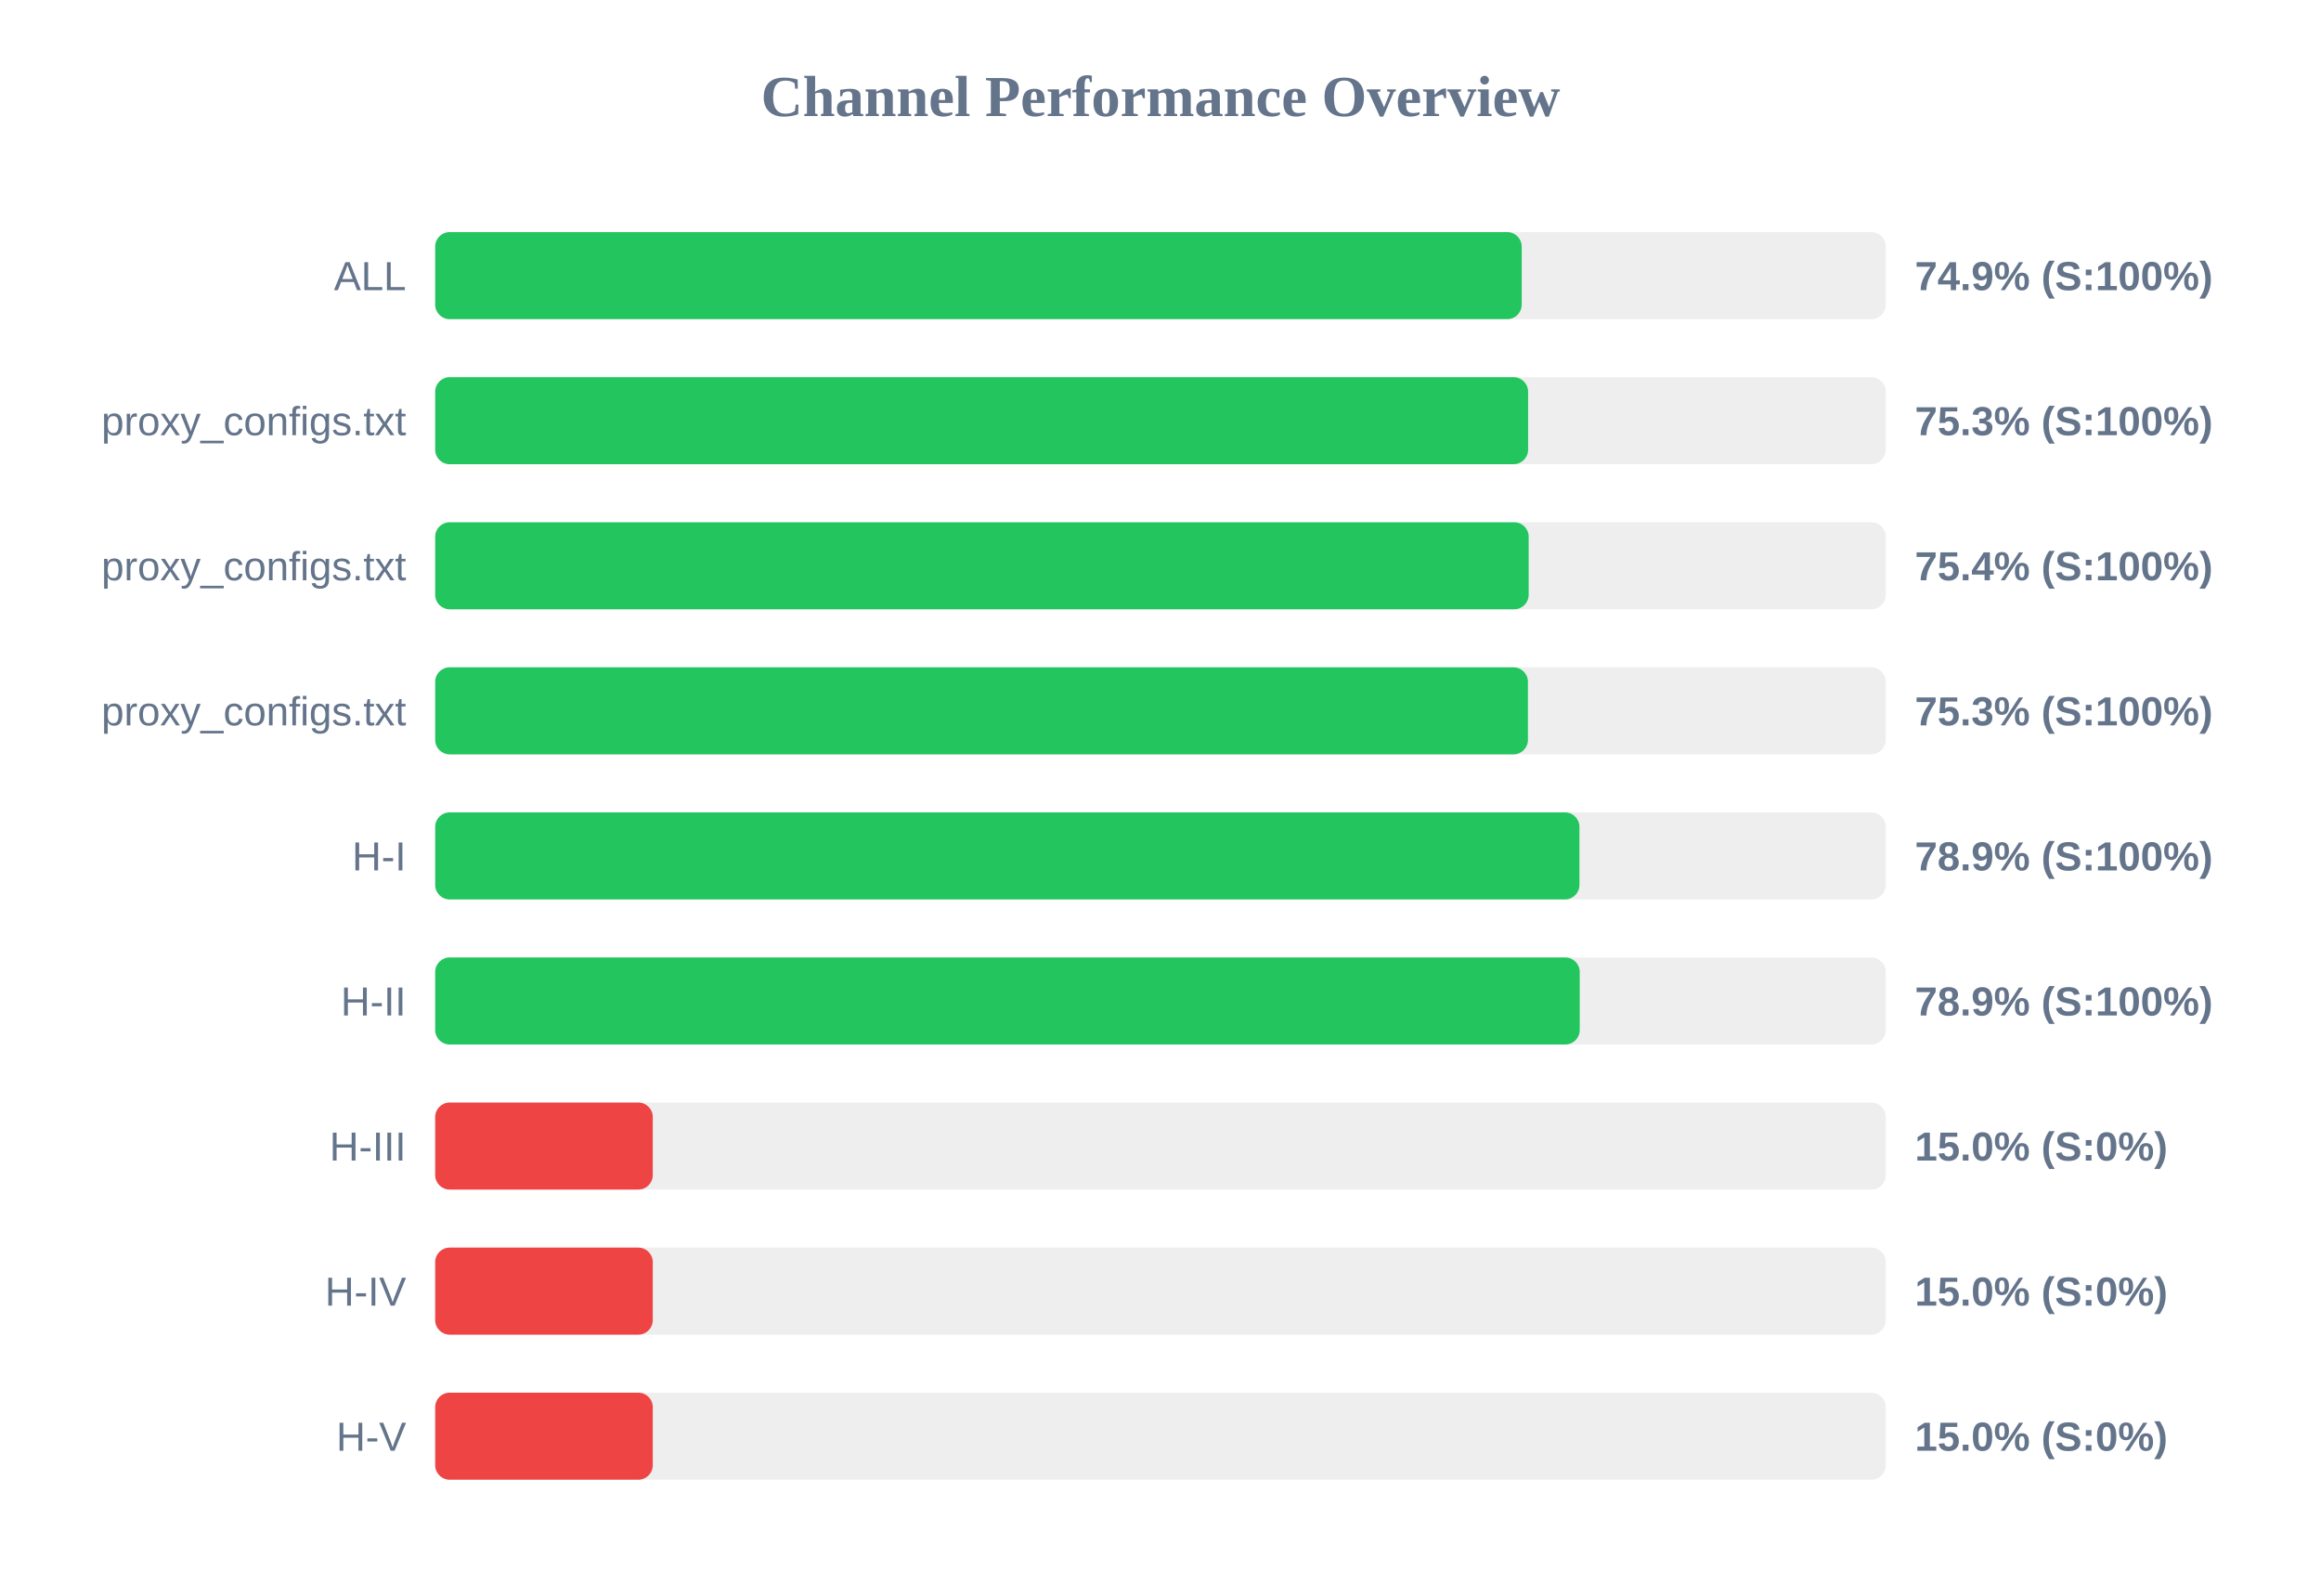
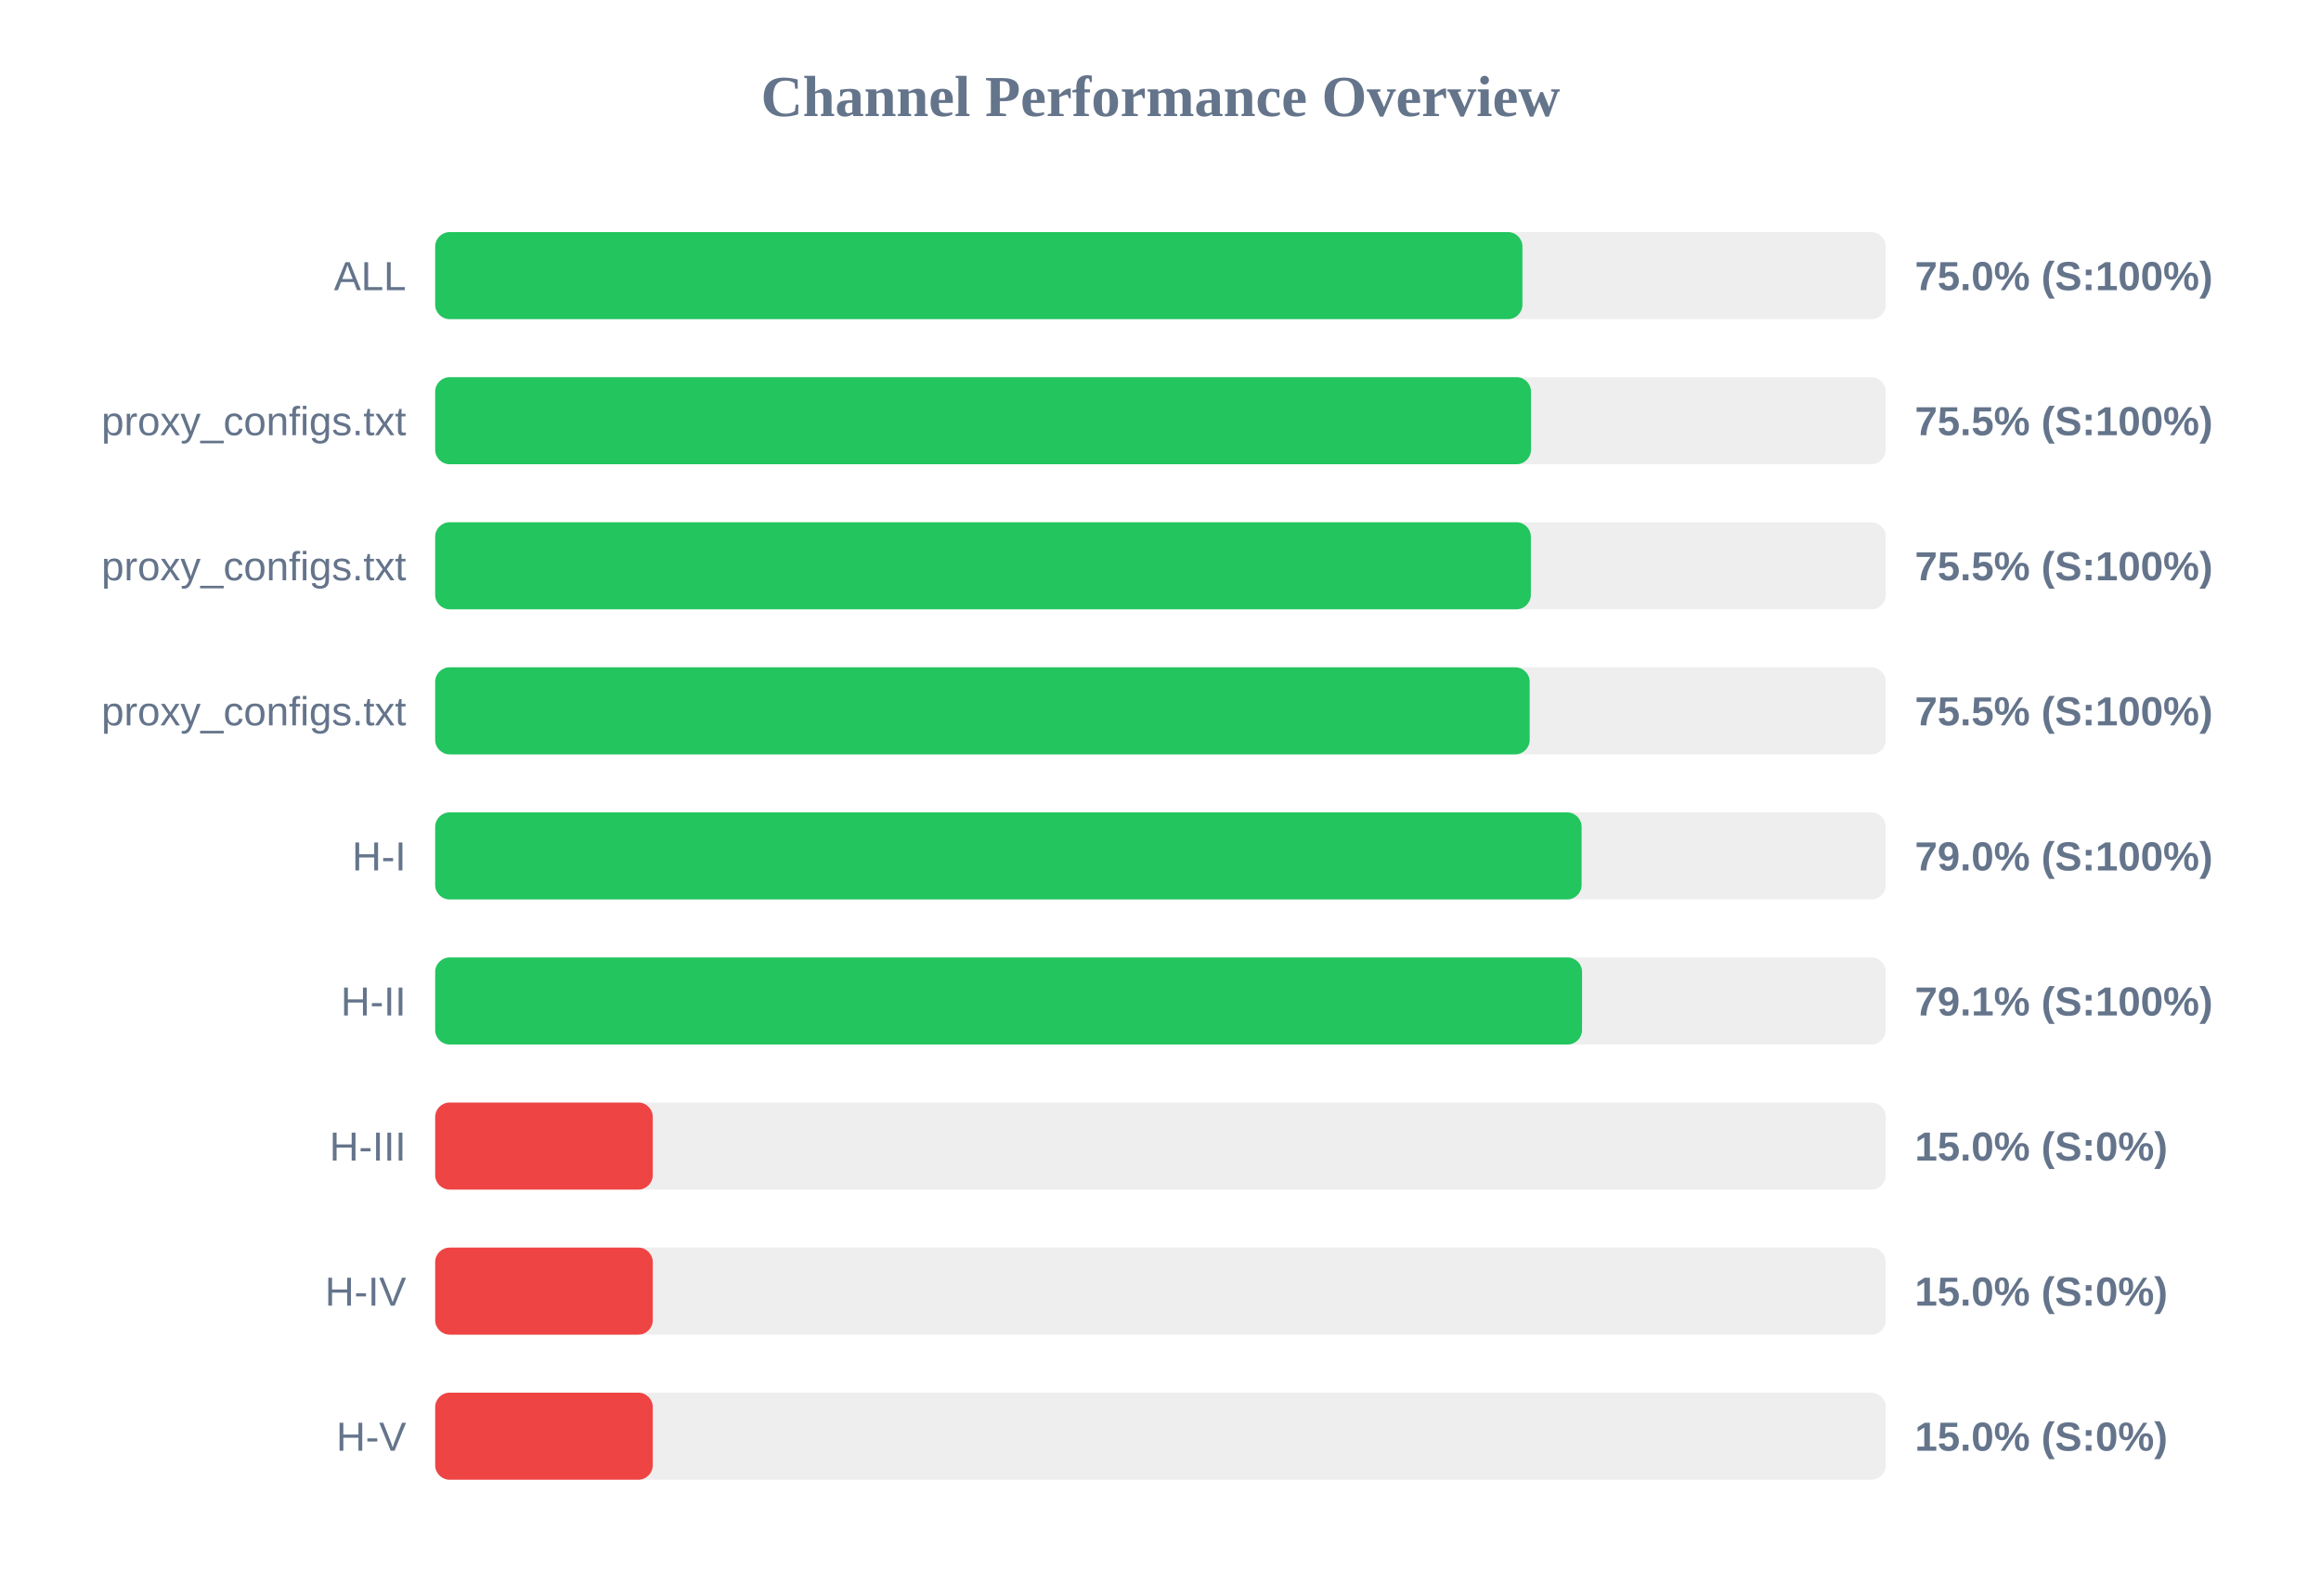
<svg xmlns="http://www.w3.org/2000/svg" width="800" height="550" version="1.1">
  <style>
        .row { font: 14px Arial; fill: #64748b; }
        .score { font: bold 14px Arial; fill: #64748b; }
    </style>
  <text x="400" y="40" text-anchor="middle" font-size="20px" font-weight="bold" fill="#64748b">Channel Performance Overview</text>
  <rect x="150" y="80" width="500" height="30" fill="#eee" rx="5" />
-   <rect x="150" y="80" width="374.5" height="30" fill="#22c55e" rx="5" />
+   <rect x="150" y="80" width="374.75" height="30" fill="#22c55e" rx="5" />
  <text x="140" y="100" text-anchor="end" class="row">ALL</text>
-   <text x="660" y="100" text-anchor="start" class="score">74.9% (S:100%)</text>
+   <text x="660" y="100" text-anchor="start" class="score">75.0% (S:100%)</text>
  <rect x="150" y="130" width="500" height="30" fill="#eee" rx="5" />
-   <rect x="150" y="130" width="376.7" height="30" fill="#22c55e" rx="5" />
+   <rect x="150" y="130" width="377.7" height="30" fill="#22c55e" rx="5" />
  <text x="140" y="150" text-anchor="end" class="row">proxy_configs.txt</text>
-   <text x="660" y="150" text-anchor="start" class="score">75.3% (S:100%)</text>
+   <text x="660" y="150" text-anchor="start" class="score">75.5% (S:100%)</text>
  <rect x="150" y="180" width="500" height="30" fill="#eee" rx="5" />
-   <rect x="150" y="180" width="376.9" height="30" fill="#22c55e" rx="5" />
+   <rect x="150" y="180" width="377.65" height="30" fill="#22c55e" rx="5" />
  <text x="140" y="200" text-anchor="end" class="row">proxy_configs.txt</text>
-   <text x="660" y="200" text-anchor="start" class="score">75.4% (S:100%)</text>
+   <text x="660" y="200" text-anchor="start" class="score">75.5% (S:100%)</text>
  <rect x="150" y="230" width="500" height="30" fill="#eee" rx="5" />
-   <rect x="150" y="230" width="376.65" height="30" fill="#22c55e" rx="5" />
+   <rect x="150" y="230" width="377.25" height="30" fill="#22c55e" rx="5" />
  <text x="140" y="250" text-anchor="end" class="row">proxy_configs.txt</text>
-   <text x="660" y="250" text-anchor="start" class="score">75.3% (S:100%)</text>
+   <text x="660" y="250" text-anchor="start" class="score">75.5% (S:100%)</text>
  <rect x="150" y="280" width="500" height="30" fill="#eee" rx="5" />
-   <rect x="150" y="280" width="394.4" height="30" fill="#22c55e" rx="5" />
+   <rect x="150" y="280" width="395.15" height="30" fill="#22c55e" rx="5" />
  <text x="140" y="300" text-anchor="end" class="row">H-I</text>
-   <text x="660" y="300" text-anchor="start" class="score">78.9% (S:100%)</text>
+   <text x="660" y="300" text-anchor="start" class="score">79.0% (S:100%)</text>
  <rect x="150" y="330" width="500" height="30" fill="#eee" rx="5" />
-   <rect x="150" y="330" width="394.5" height="30" fill="#22c55e" rx="5" />
+   <rect x="150" y="330" width="395.3" height="30" fill="#22c55e" rx="5" />
  <text x="140" y="350" text-anchor="end" class="row">H-II</text>
-   <text x="660" y="350" text-anchor="start" class="score">78.9% (S:100%)</text>
+   <text x="660" y="350" text-anchor="start" class="score">79.1% (S:100%)</text>
  <rect x="150" y="380" width="500" height="30" fill="#eee" rx="5" />
  <rect x="150" y="380" width="75.0" height="30" fill="#ef4444" rx="5" />
  <text x="140" y="400" text-anchor="end" class="row">H-III</text>
  <text x="660" y="400" text-anchor="start" class="score">15.0% (S:0%)</text>
  <rect x="150" y="430" width="500" height="30" fill="#eee" rx="5" />
  <rect x="150" y="430" width="75.0" height="30" fill="#ef4444" rx="5" />
  <text x="140" y="450" text-anchor="end" class="row">H-IV</text>
  <text x="660" y="450" text-anchor="start" class="score">15.0% (S:0%)</text>
  <rect x="150" y="480" width="500" height="30" fill="#eee" rx="5" />
  <rect x="150" y="480" width="75.0" height="30" fill="#ef4444" rx="5" />
  <text x="140" y="500" text-anchor="end" class="row">H-V</text>
  <text x="660" y="500" text-anchor="start" class="score">15.0% (S:0%)</text>
</svg>
